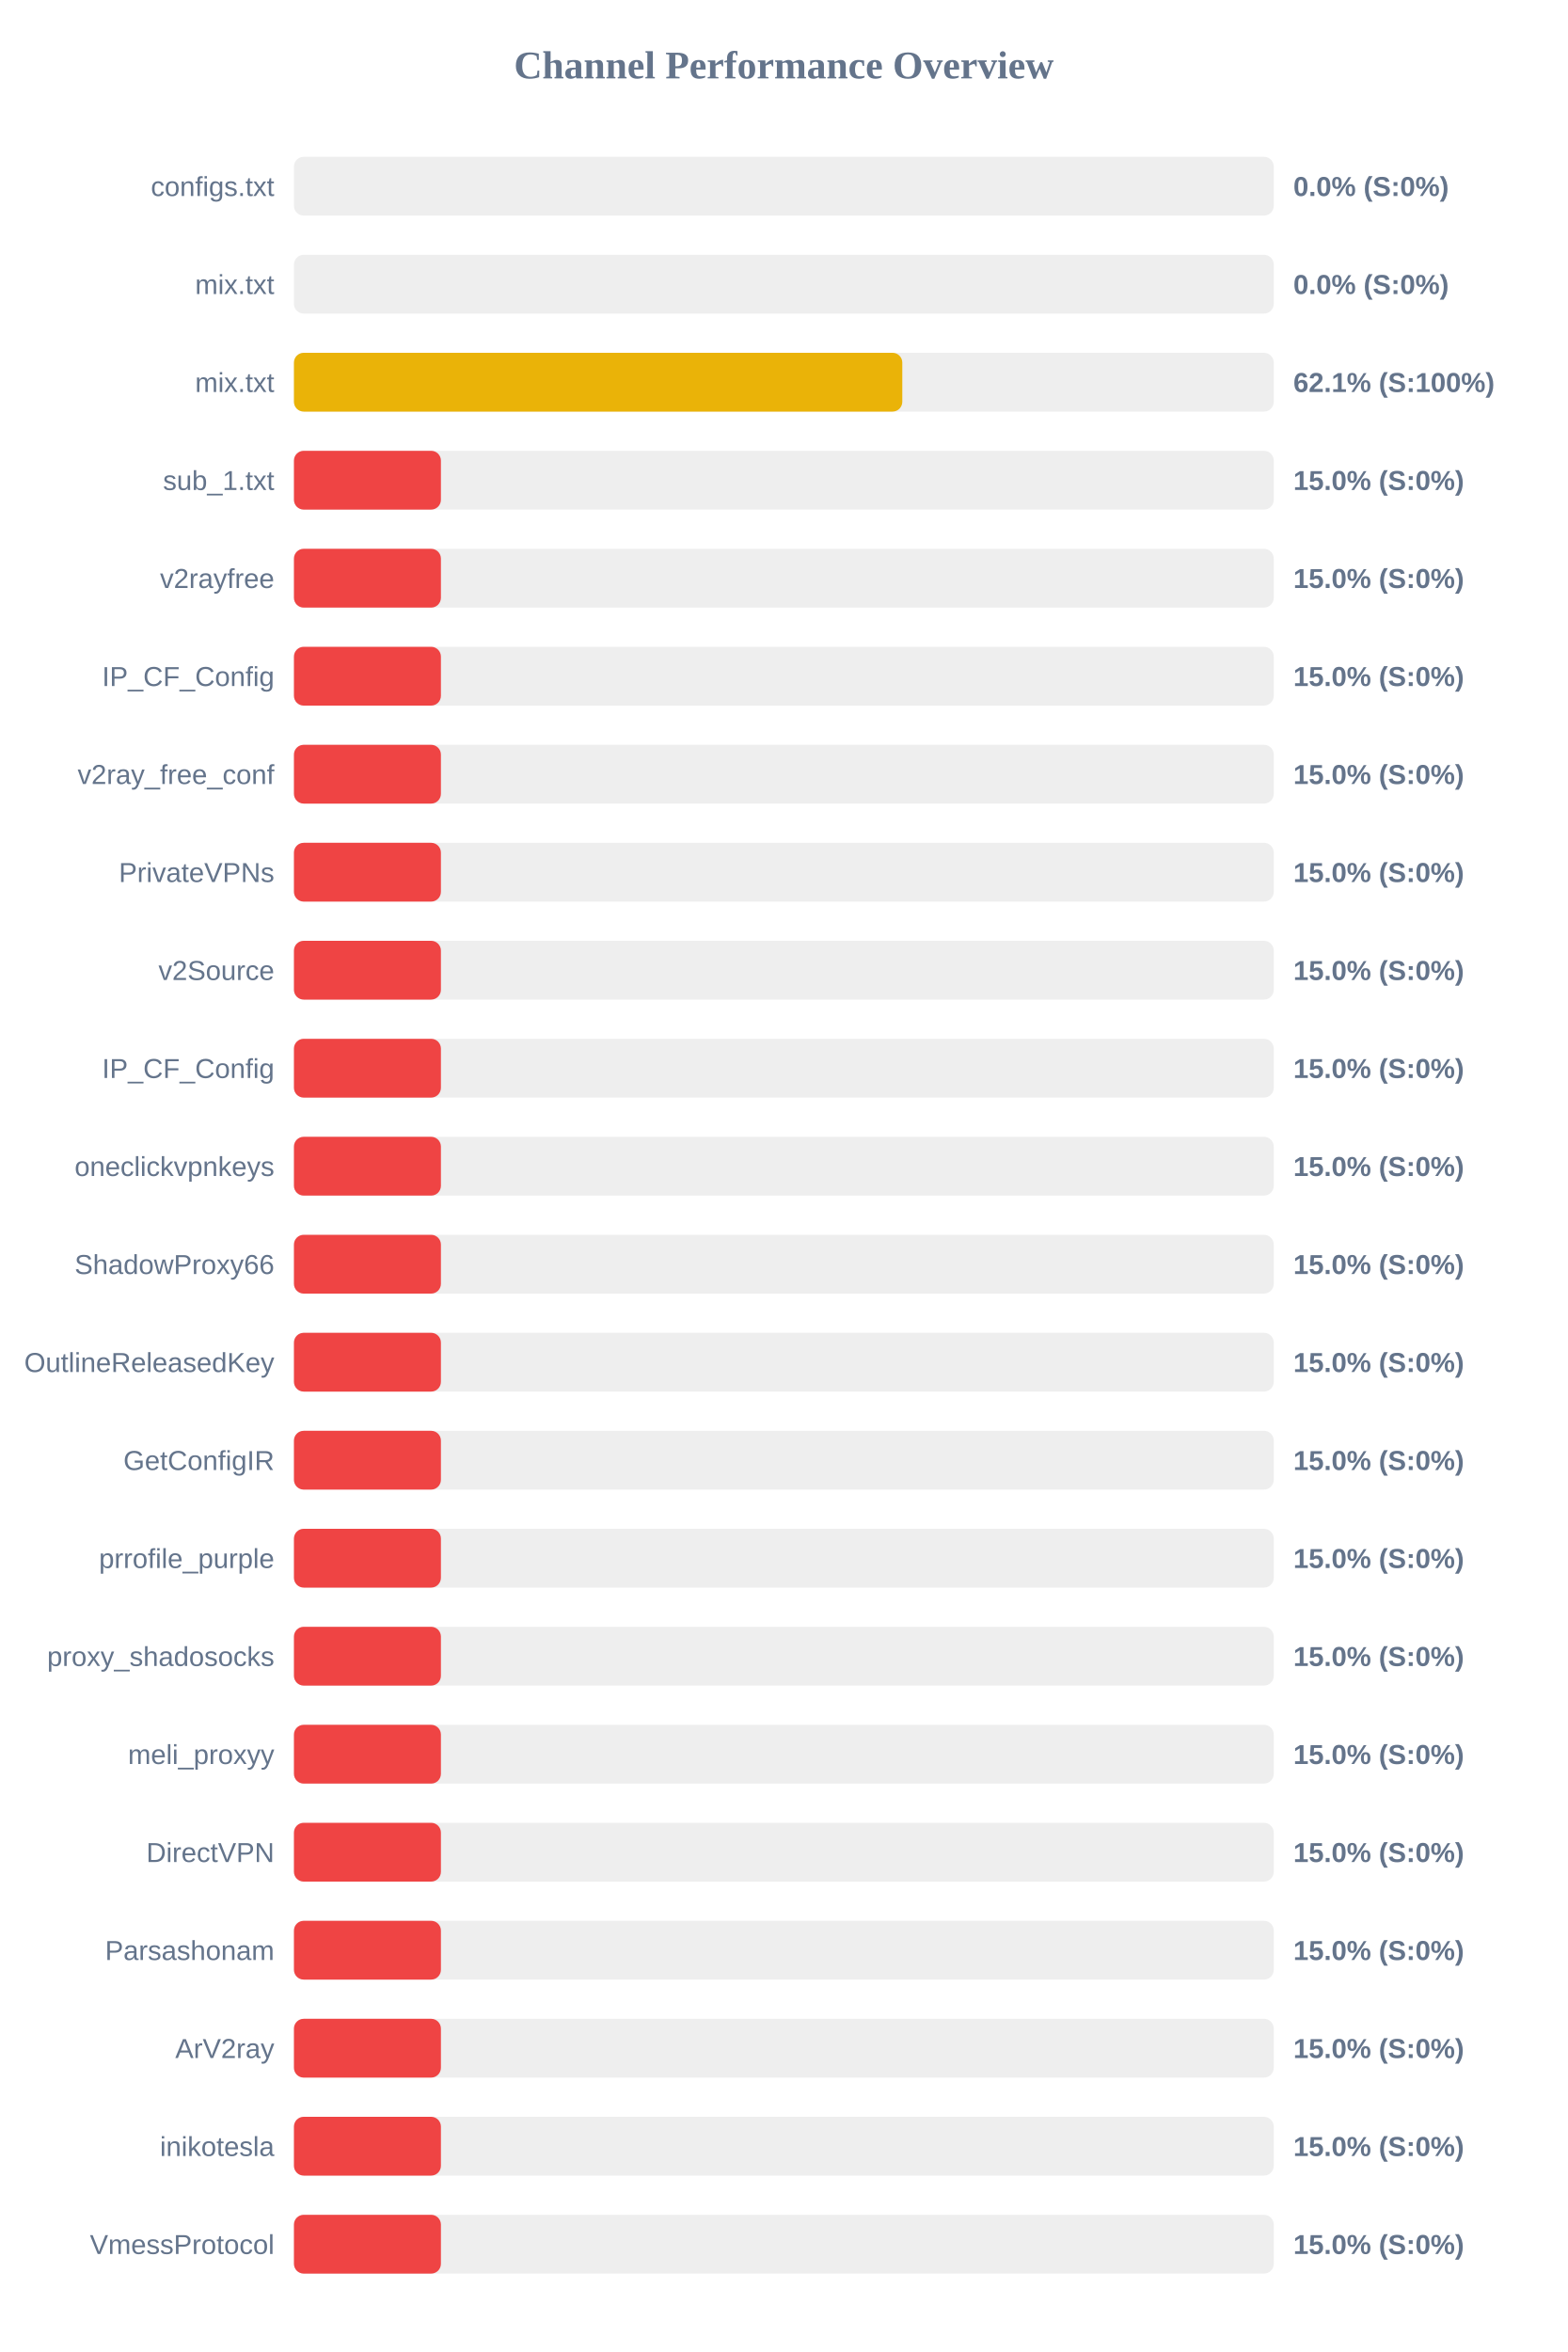
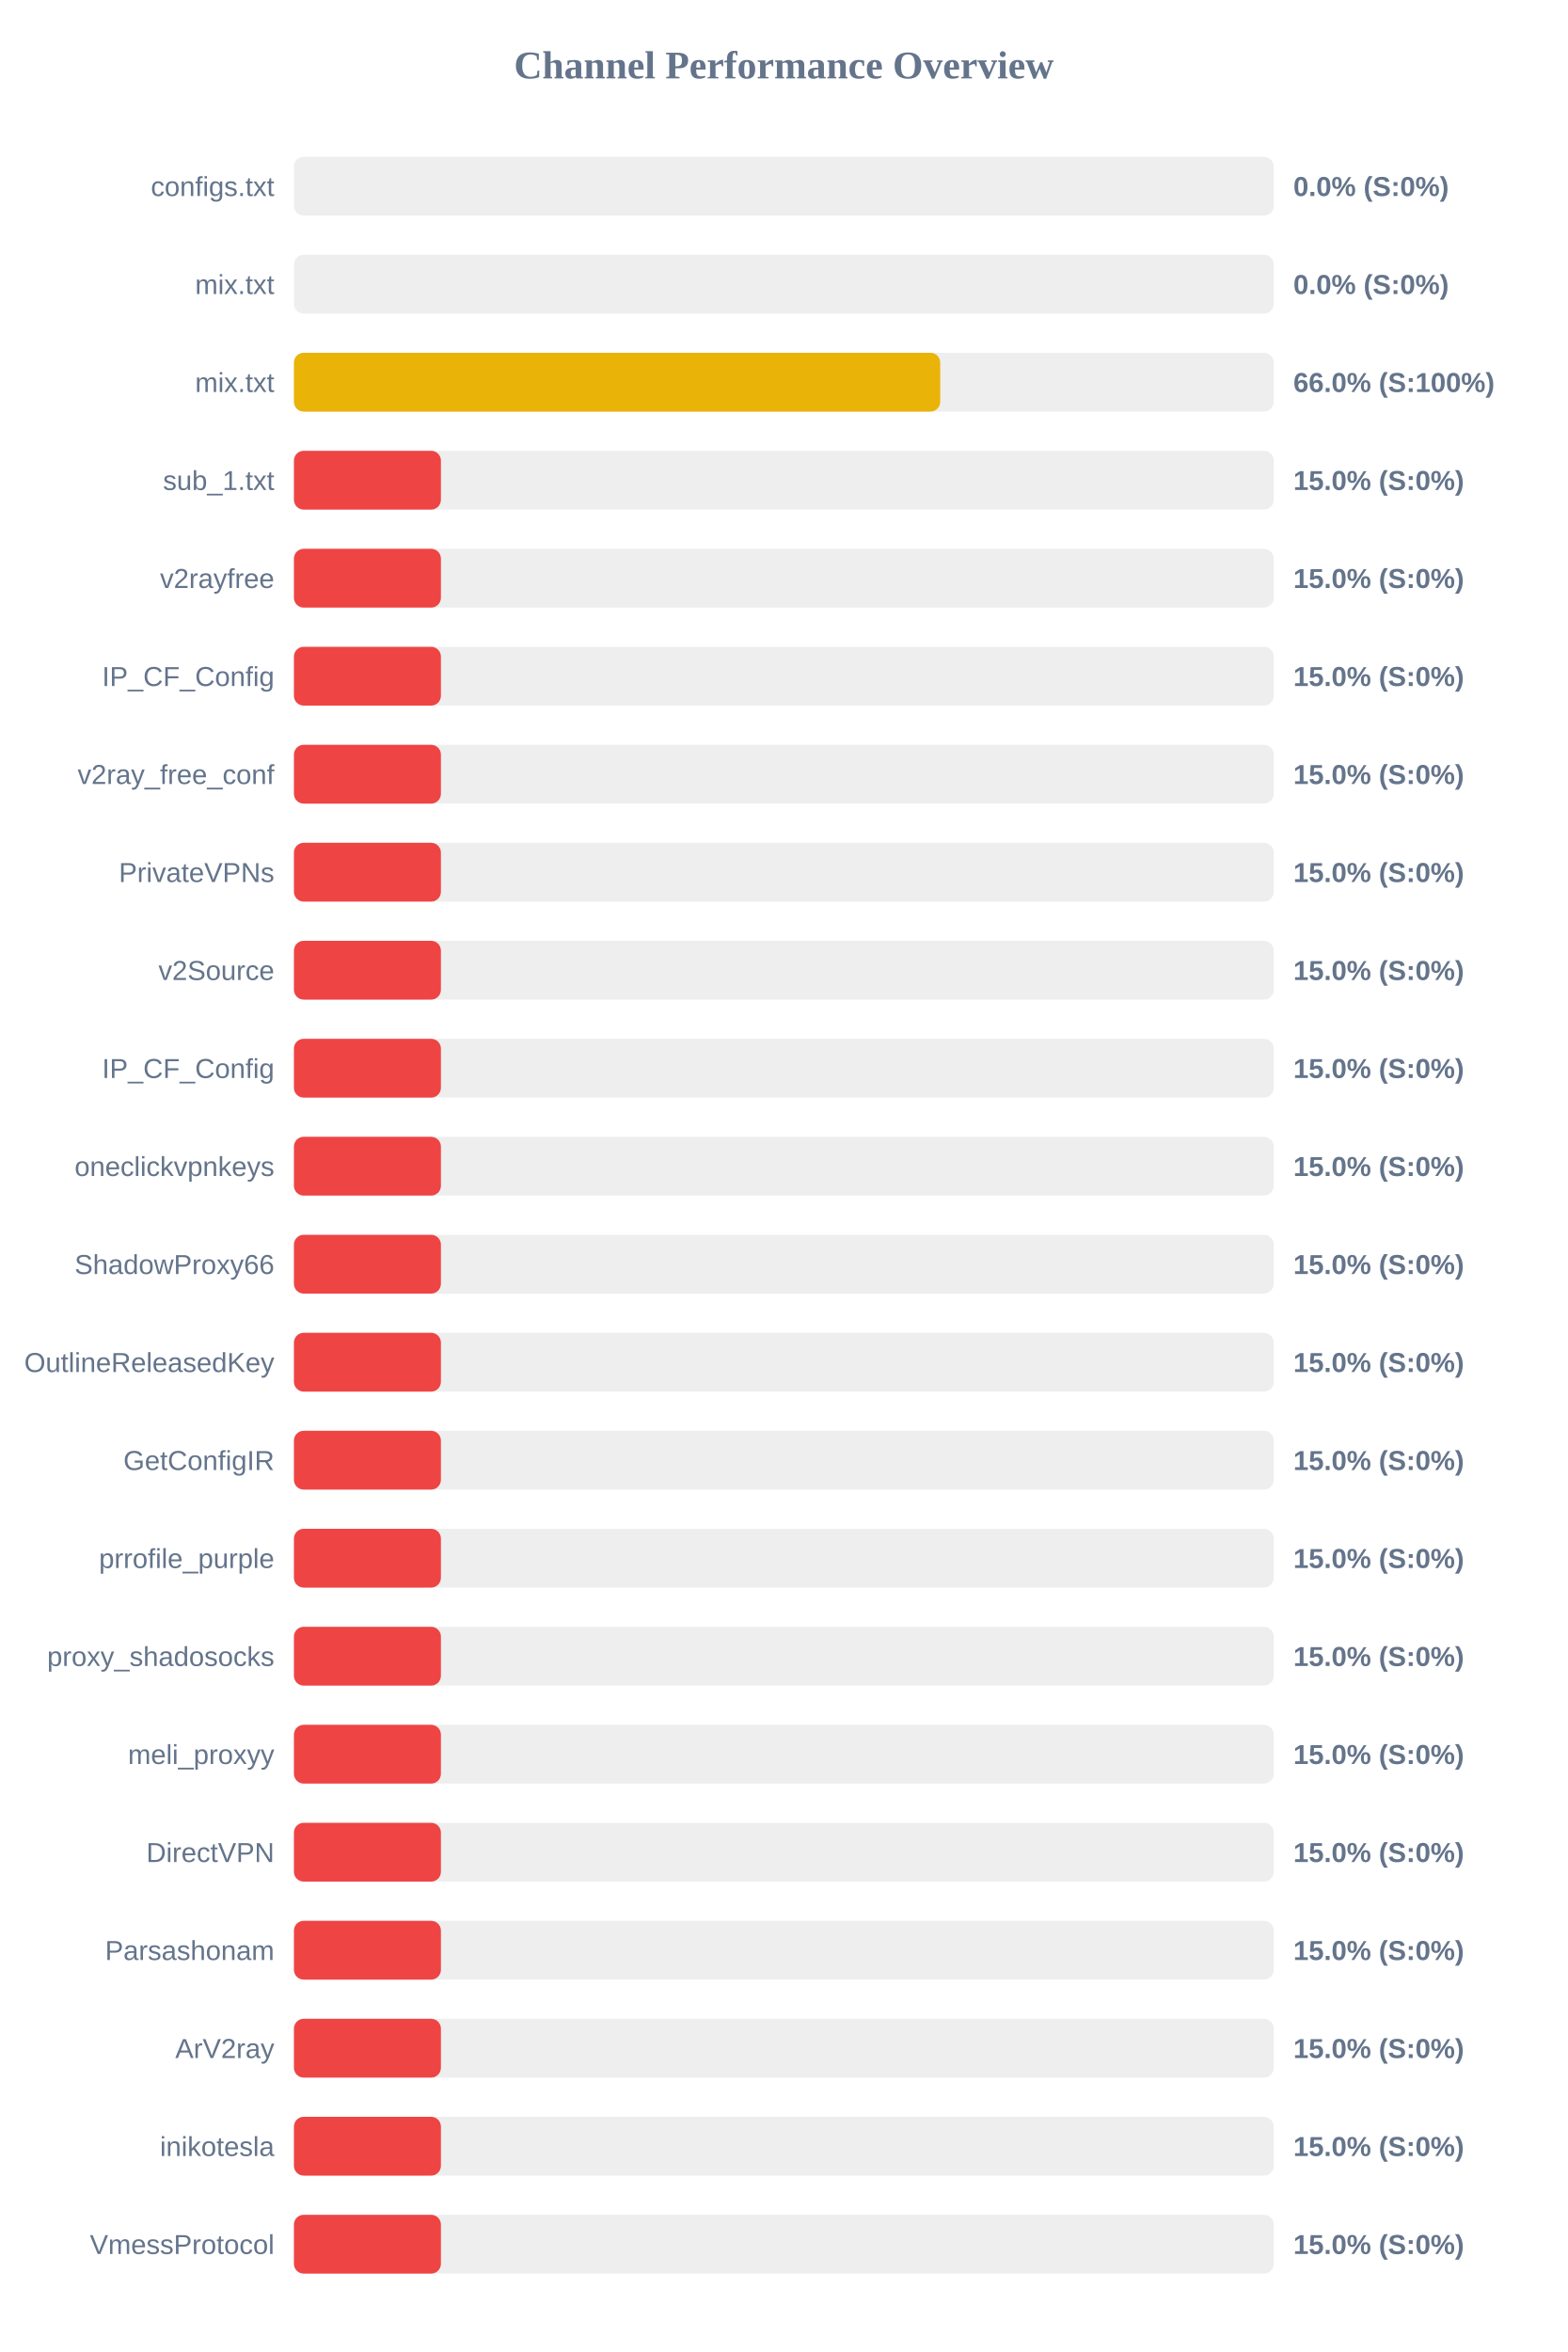
<svg xmlns="http://www.w3.org/2000/svg" width="800" height="1200" version="1.1">
  <style>
        .row { font: 14px Arial; fill: #64748b; }
        .score { font: bold 14px Arial; fill: #64748b; }
    </style>
  <text x="400" y="40" text-anchor="middle" font-size="20px" font-weight="bold" fill="#64748b">Channel Performance Overview</text>
  <rect x="150" y="80" width="500" height="30" fill="#eee" rx="5" />
  <rect x="150" y="80" width="0.0" height="30" fill="#ef4444" rx="5" />
  <text x="140" y="100" text-anchor="end" class="row">configs.txt</text>
  <text x="660" y="100" text-anchor="start" class="score">0.0% (S:0%)</text>
  <rect x="150" y="130" width="500" height="30" fill="#eee" rx="5" />
  <rect x="150" y="130" width="0.0" height="30" fill="#ef4444" rx="5" />
  <text x="140" y="150" text-anchor="end" class="row">mix.txt</text>
  <text x="660" y="150" text-anchor="start" class="score">0.0% (S:0%)</text>
  <rect x="150" y="180" width="500" height="30" fill="#eee" rx="5" />
-   <rect x="150" y="180" width="310.45" height="30" fill="#eab308" rx="5" />
+   <rect x="150" y="180" width="329.8" height="30" fill="#eab308" rx="5" />
  <text x="140" y="200" text-anchor="end" class="row">mix.txt</text>
-   <text x="660" y="200" text-anchor="start" class="score">62.1% (S:100%)</text>
+   <text x="660" y="200" text-anchor="start" class="score">66.0% (S:100%)</text>
  <rect x="150" y="230" width="500" height="30" fill="#eee" rx="5" />
  <rect x="150" y="230" width="75.0" height="30" fill="#ef4444" rx="5" />
  <text x="140" y="250" text-anchor="end" class="row">sub_1.txt</text>
  <text x="660" y="250" text-anchor="start" class="score">15.0% (S:0%)</text>
  <rect x="150" y="280" width="500" height="30" fill="#eee" rx="5" />
  <rect x="150" y="280" width="75.0" height="30" fill="#ef4444" rx="5" />
  <text x="140" y="300" text-anchor="end" class="row">v2rayfree</text>
  <text x="660" y="300" text-anchor="start" class="score">15.0% (S:0%)</text>
  <rect x="150" y="330" width="500" height="30" fill="#eee" rx="5" />
  <rect x="150" y="330" width="75.0" height="30" fill="#ef4444" rx="5" />
  <text x="140" y="350" text-anchor="end" class="row">IP_CF_Config</text>
  <text x="660" y="350" text-anchor="start" class="score">15.0% (S:0%)</text>
  <rect x="150" y="380" width="500" height="30" fill="#eee" rx="5" />
  <rect x="150" y="380" width="75.0" height="30" fill="#ef4444" rx="5" />
  <text x="140" y="400" text-anchor="end" class="row">v2ray_free_conf</text>
  <text x="660" y="400" text-anchor="start" class="score">15.0% (S:0%)</text>
  <rect x="150" y="430" width="500" height="30" fill="#eee" rx="5" />
  <rect x="150" y="430" width="75.0" height="30" fill="#ef4444" rx="5" />
  <text x="140" y="450" text-anchor="end" class="row">PrivateVPNs</text>
  <text x="660" y="450" text-anchor="start" class="score">15.0% (S:0%)</text>
  <rect x="150" y="480" width="500" height="30" fill="#eee" rx="5" />
  <rect x="150" y="480" width="75.0" height="30" fill="#ef4444" rx="5" />
  <text x="140" y="500" text-anchor="end" class="row">v2Source</text>
  <text x="660" y="500" text-anchor="start" class="score">15.0% (S:0%)</text>
  <rect x="150" y="530" width="500" height="30" fill="#eee" rx="5" />
  <rect x="150" y="530" width="75.0" height="30" fill="#ef4444" rx="5" />
  <text x="140" y="550" text-anchor="end" class="row">IP_CF_Config</text>
  <text x="660" y="550" text-anchor="start" class="score">15.0% (S:0%)</text>
  <rect x="150" y="580" width="500" height="30" fill="#eee" rx="5" />
  <rect x="150" y="580" width="75.0" height="30" fill="#ef4444" rx="5" />
  <text x="140" y="600" text-anchor="end" class="row">oneclickvpnkeys</text>
  <text x="660" y="600" text-anchor="start" class="score">15.0% (S:0%)</text>
  <rect x="150" y="630" width="500" height="30" fill="#eee" rx="5" />
  <rect x="150" y="630" width="75.0" height="30" fill="#ef4444" rx="5" />
  <text x="140" y="650" text-anchor="end" class="row">ShadowProxy66</text>
  <text x="660" y="650" text-anchor="start" class="score">15.0% (S:0%)</text>
  <rect x="150" y="680" width="500" height="30" fill="#eee" rx="5" />
  <rect x="150" y="680" width="75.0" height="30" fill="#ef4444" rx="5" />
  <text x="140" y="700" text-anchor="end" class="row">OutlineReleasedKey</text>
  <text x="660" y="700" text-anchor="start" class="score">15.0% (S:0%)</text>
  <rect x="150" y="730" width="500" height="30" fill="#eee" rx="5" />
  <rect x="150" y="730" width="75.0" height="30" fill="#ef4444" rx="5" />
  <text x="140" y="750" text-anchor="end" class="row">GetConfigIR</text>
  <text x="660" y="750" text-anchor="start" class="score">15.0% (S:0%)</text>
  <rect x="150" y="780" width="500" height="30" fill="#eee" rx="5" />
  <rect x="150" y="780" width="75.0" height="30" fill="#ef4444" rx="5" />
  <text x="140" y="800" text-anchor="end" class="row">prrofile_purple</text>
  <text x="660" y="800" text-anchor="start" class="score">15.0% (S:0%)</text>
  <rect x="150" y="830" width="500" height="30" fill="#eee" rx="5" />
  <rect x="150" y="830" width="75.0" height="30" fill="#ef4444" rx="5" />
  <text x="140" y="850" text-anchor="end" class="row">proxy_shadosocks</text>
  <text x="660" y="850" text-anchor="start" class="score">15.0% (S:0%)</text>
  <rect x="150" y="880" width="500" height="30" fill="#eee" rx="5" />
  <rect x="150" y="880" width="75.0" height="30" fill="#ef4444" rx="5" />
  <text x="140" y="900" text-anchor="end" class="row">meli_proxyy</text>
  <text x="660" y="900" text-anchor="start" class="score">15.0% (S:0%)</text>
  <rect x="150" y="930" width="500" height="30" fill="#eee" rx="5" />
  <rect x="150" y="930" width="75.0" height="30" fill="#ef4444" rx="5" />
  <text x="140" y="950" text-anchor="end" class="row">DirectVPN</text>
  <text x="660" y="950" text-anchor="start" class="score">15.0% (S:0%)</text>
  <rect x="150" y="980" width="500" height="30" fill="#eee" rx="5" />
  <rect x="150" y="980" width="75.0" height="30" fill="#ef4444" rx="5" />
  <text x="140" y="1000" text-anchor="end" class="row">Parsashonam</text>
  <text x="660" y="1000" text-anchor="start" class="score">15.0% (S:0%)</text>
  <rect x="150" y="1030" width="500" height="30" fill="#eee" rx="5" />
  <rect x="150" y="1030" width="75.0" height="30" fill="#ef4444" rx="5" />
  <text x="140" y="1050" text-anchor="end" class="row">ArV2ray</text>
  <text x="660" y="1050" text-anchor="start" class="score">15.0% (S:0%)</text>
  <rect x="150" y="1080" width="500" height="30" fill="#eee" rx="5" />
  <rect x="150" y="1080" width="75.0" height="30" fill="#ef4444" rx="5" />
  <text x="140" y="1100" text-anchor="end" class="row">inikotesla</text>
  <text x="660" y="1100" text-anchor="start" class="score">15.0% (S:0%)</text>
  <rect x="150" y="1130" width="500" height="30" fill="#eee" rx="5" />
  <rect x="150" y="1130" width="75.0" height="30" fill="#ef4444" rx="5" />
  <text x="140" y="1150" text-anchor="end" class="row">VmessProtocol</text>
  <text x="660" y="1150" text-anchor="start" class="score">15.0% (S:0%)</text>
</svg>
